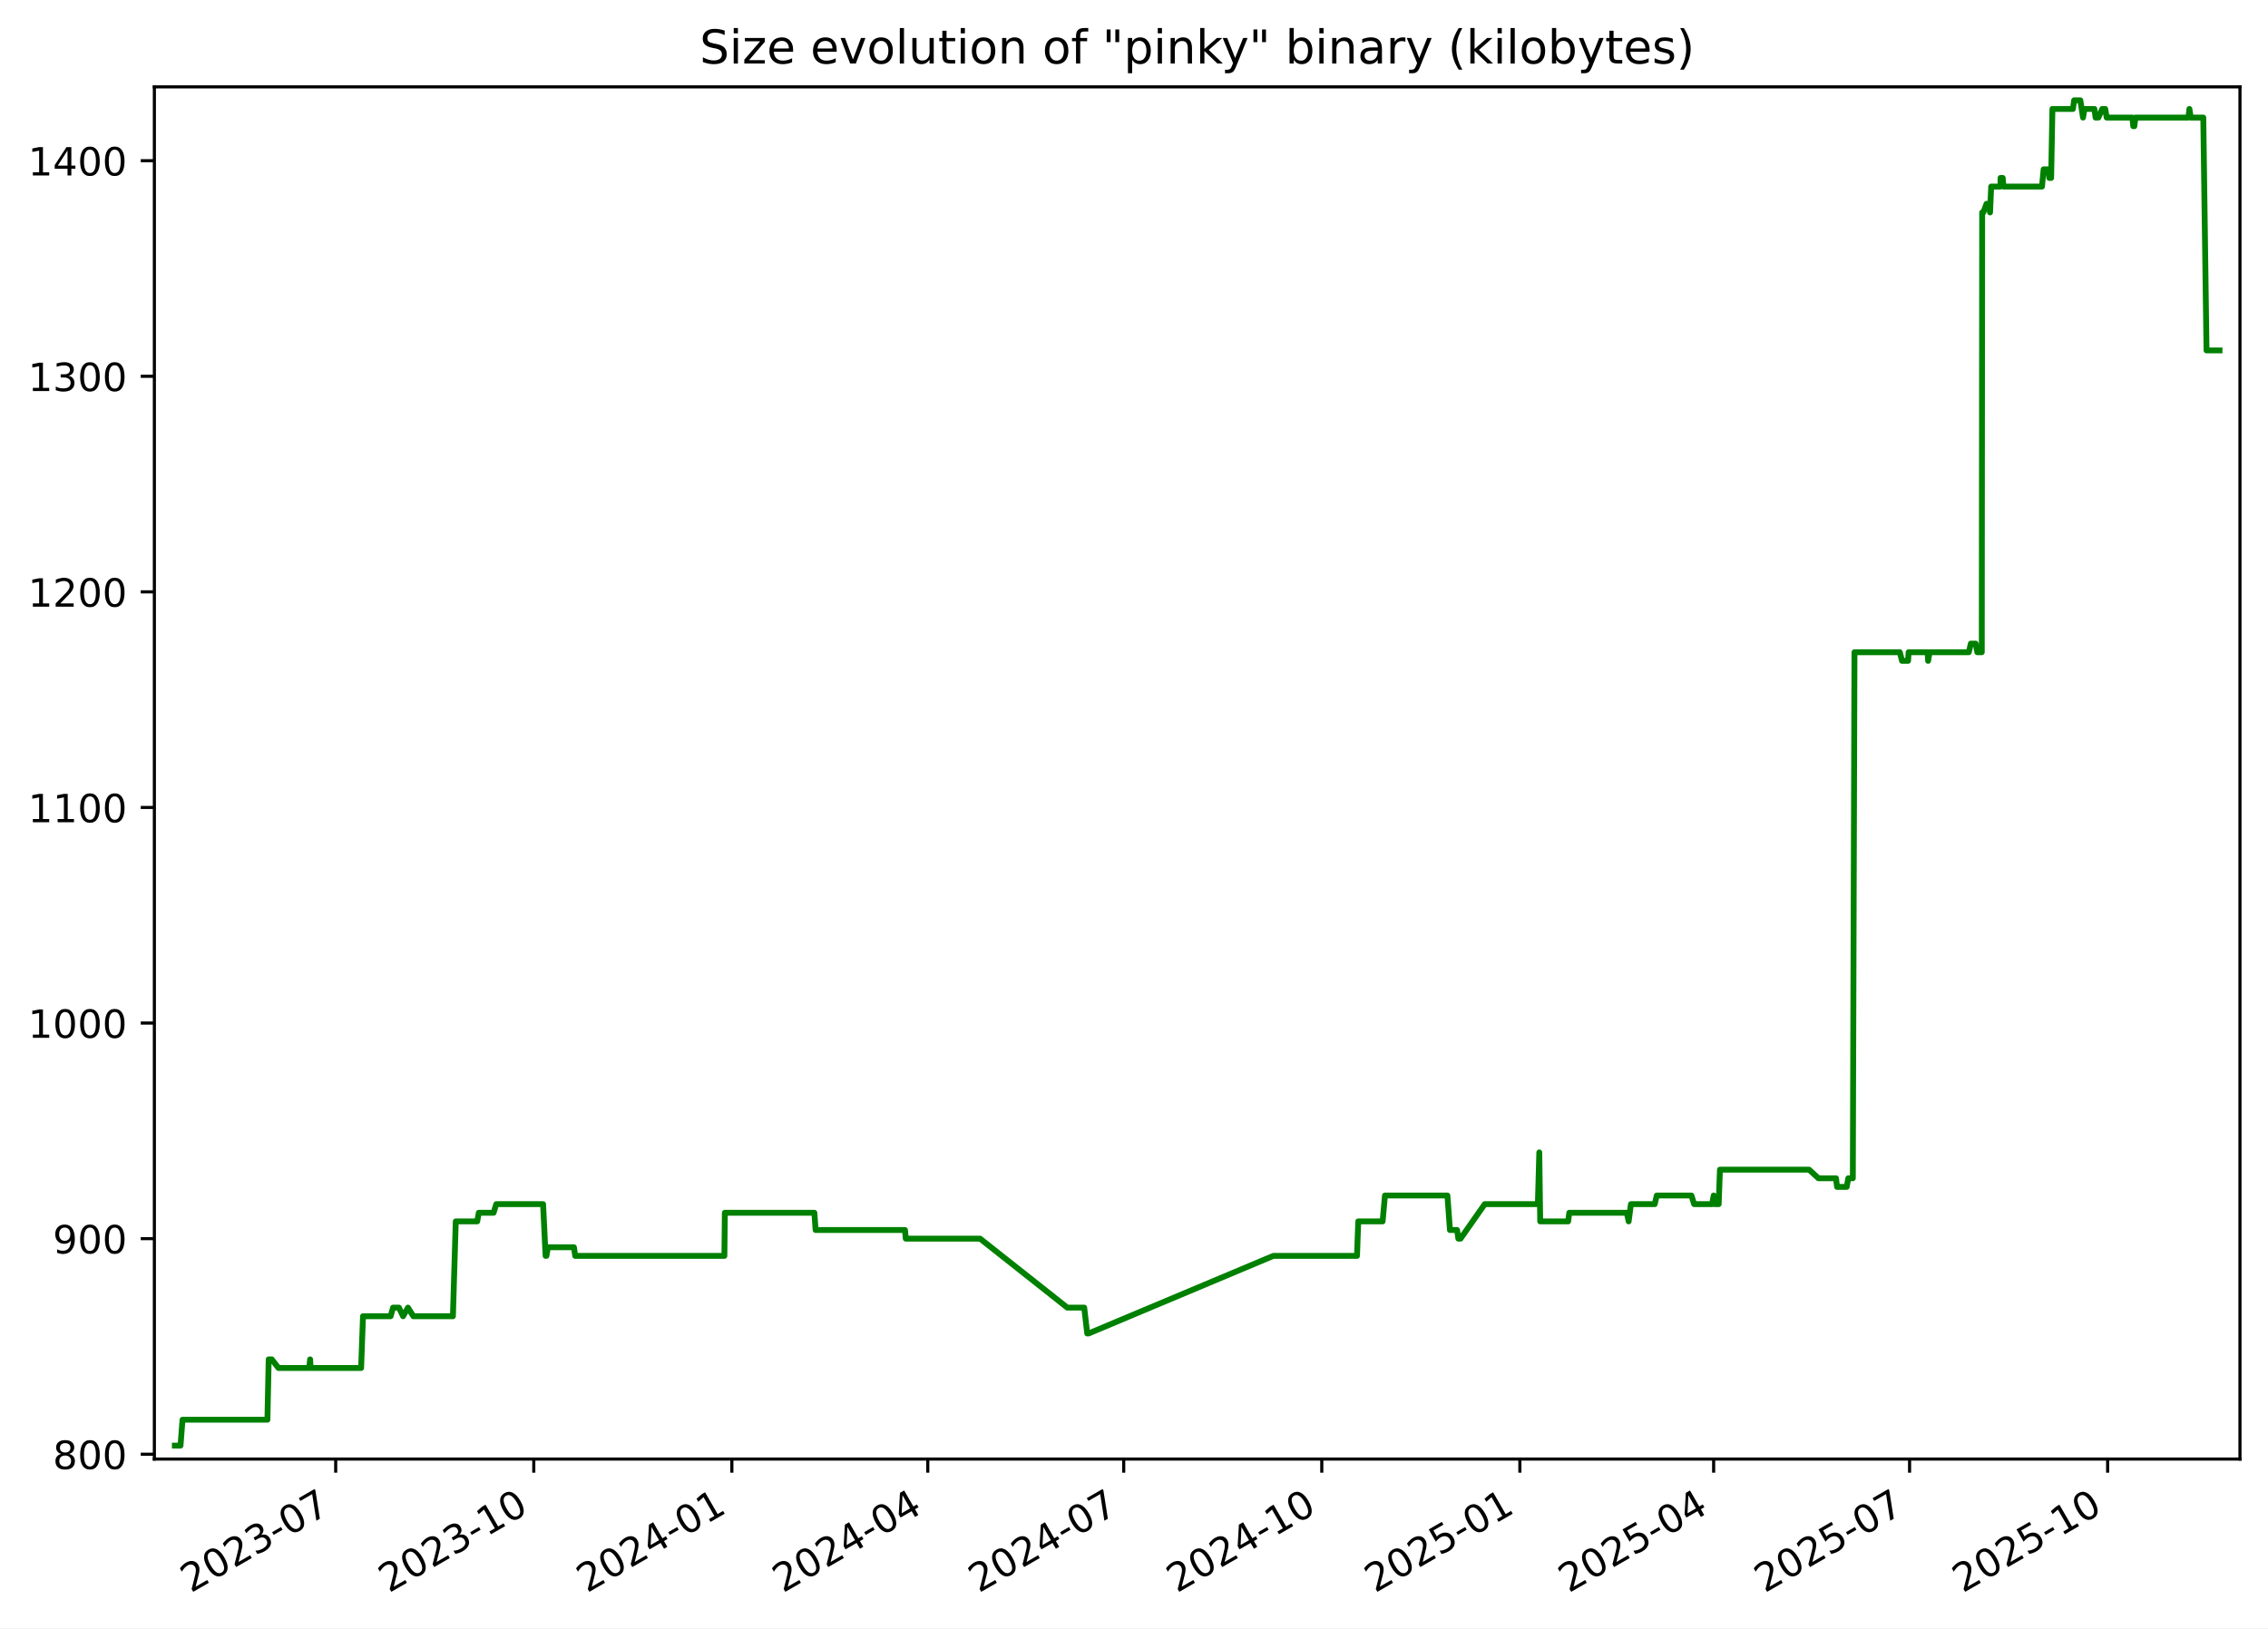
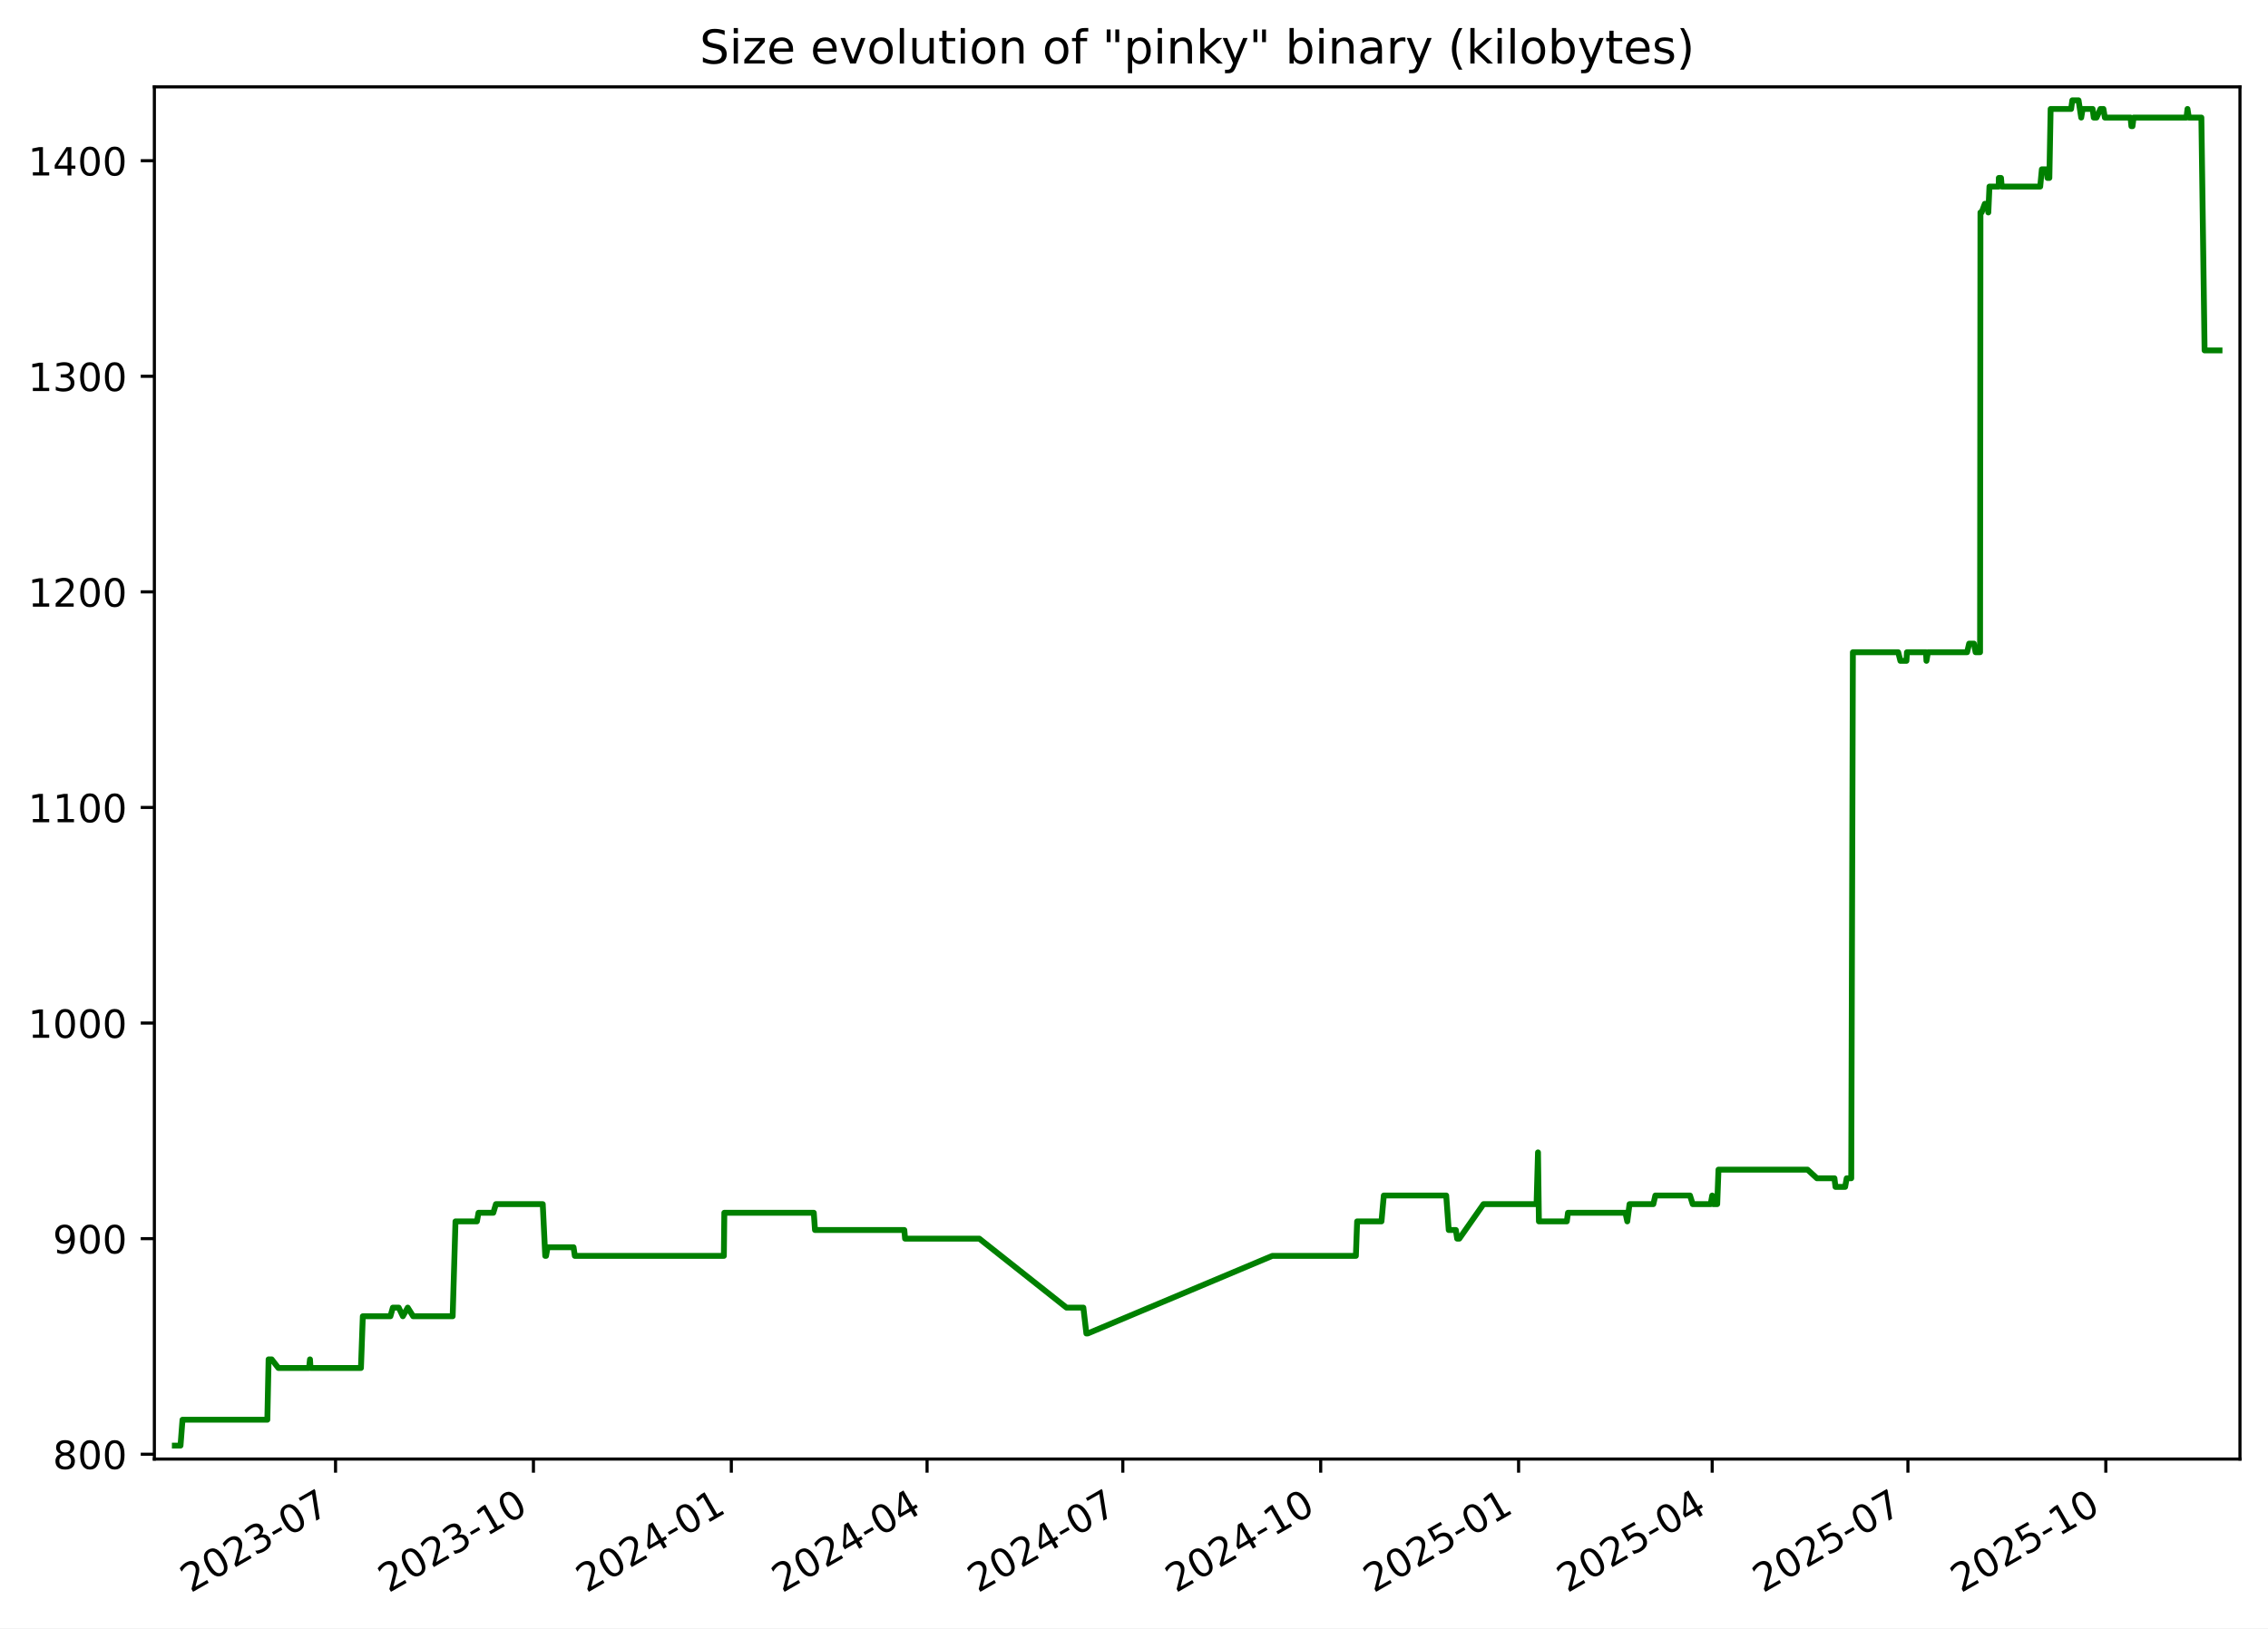
<svg xmlns="http://www.w3.org/2000/svg" xmlns:xlink="http://www.w3.org/1999/xlink" width="582.53pt" height="418.303pt" viewBox="0 0 582.53 418.303" version="1.1">
  <defs>
    <style type="text/css">*{stroke-linejoin: round; stroke-linecap: butt}</style>
  </defs>
  <g id="figure_1">
    <g id="patch_1">
      <path d="M -0 418.303  L 582.53 418.303  L 582.53 0  L -0 0  z " style="fill: #ffffff" />
    </g>
    <g id="axes_1">
      <g id="patch_2">
        <path d="M 39.65 374.83  L 575.33 374.83  L 575.33 22.318  L 39.65 22.318  z " style="fill: #ffffff" />
      </g>
      <g id="matplotlib.axis_1">
        <g id="xtick_1">
          <g id="line2d_1">
            <defs>
-               <path id="m347baaf10f" d="M 0 0  L 0 3.5  " style="stroke: #000000; stroke-width: 0.8" />
+               <path id="mfa4d74dfbf" d="M 0 0  L 0 3.5  " style="stroke: #000000; stroke-width: 0.8" />
            </defs>
            <g>
-               <use xlink:href="#m347baaf10f" x="86.222" y="374.83" style="stroke: #000000; stroke-width: 0.8" />
+               <use xlink:href="#mfa4d74dfbf" x="86.183" y="374.83" style="stroke: #000000; stroke-width: 0.8" />
            </g>
          </g>
          <g id="text_1">
-             <g transform="translate(48.99765 409.302) rotate(-30) scale(0.1 -0.1)">
+             <g transform="translate(48.95851 409.302) rotate(-30) scale(0.1 -0.1)">
              <defs>
                <path id="DejaVuSans-32" d="M 1228 531  L 3431 531  L 3431 0  L 469 0  L 469 531  Q 828 903 1448 1529  Q 2069 2156 2228 2338  Q 2531 2678 2651 2914  Q 2772 3150 2772 3378  Q 2772 3750 2511 3984  Q 2250 4219 1831 4219  Q 1534 4219 1204 4116  Q 875 4013 500 3803  L 500 4441  Q 881 4594 1212 4672  Q 1544 4750 1819 4750  Q 2544 4750 2975 4387  Q 3406 4025 3406 3419  Q 3406 3131 3298 2873  Q 3191 2616 2906 2266  Q 2828 2175 2409 1742  Q 1991 1309 1228 531  z " transform="scale(0.015625)" />
                <path id="DejaVuSans-30" d="M 2034 4250  Q 1547 4250 1301 3770  Q 1056 3291 1056 2328  Q 1056 1369 1301 889  Q 1547 409 2034 409  Q 2525 409 2770 889  Q 3016 1369 3016 2328  Q 3016 3291 2770 3770  Q 2525 4250 2034 4250  z M 2034 4750  Q 2819 4750 3233 4129  Q 3647 3509 3647 2328  Q 3647 1150 3233 529  Q 2819 -91 2034 -91  Q 1250 -91 836 529  Q 422 1150 422 2328  Q 422 3509 836 4129  Q 1250 4750 2034 4750  z " transform="scale(0.015625)" />
                <path id="DejaVuSans-33" d="M 2597 2516  Q 3050 2419 3304 2112  Q 3559 1806 3559 1356  Q 3559 666 3084 287  Q 2609 -91 1734 -91  Q 1441 -91 1130 -33  Q 819 25 488 141  L 488 750  Q 750 597 1062 519  Q 1375 441 1716 441  Q 2309 441 2620 675  Q 2931 909 2931 1356  Q 2931 1769 2642 2001  Q 2353 2234 1838 2234  L 1294 2234  L 1294 2753  L 1863 2753  Q 2328 2753 2575 2939  Q 2822 3125 2822 3475  Q 2822 3834 2567 4026  Q 2313 4219 1838 4219  Q 1578 4219 1281 4162  Q 984 4106 628 3988  L 628 4550  Q 988 4650 1302 4700  Q 1616 4750 1894 4750  Q 2613 4750 3031 4423  Q 3450 4097 3450 3541  Q 3450 3153 3228 2886  Q 3006 2619 2597 2516  z " transform="scale(0.015625)" />
                <path id="DejaVuSans-2d" d="M 313 2009  L 1997 2009  L 1997 1497  L 313 1497  L 313 2009  z " transform="scale(0.015625)" />
                <path id="DejaVuSans-37" d="M 525 4666  L 3525 4666  L 3525 4397  L 1831 0  L 1172 0  L 2766 4134  L 525 4134  L 525 4666  z " transform="scale(0.015625)" />
              </defs>
              <use xlink:href="#DejaVuSans-32" />
              <use xlink:href="#DejaVuSans-30" x="63.623" />
              <use xlink:href="#DejaVuSans-32" x="127.246" />
              <use xlink:href="#DejaVuSans-33" x="190.869" />
              <use xlink:href="#DejaVuSans-2d" x="254.492" />
              <use xlink:href="#DejaVuSans-30" x="290.576" />
              <use xlink:href="#DejaVuSans-37" x="354.199" />
            </g>
          </g>
        </g>
        <g id="xtick_2">
          <g id="line2d_2">
            <g>
-               <use xlink:href="#m347baaf10f" x="137.099" y="374.83" style="stroke: #000000; stroke-width: 0.8" />
+               <use xlink:href="#mfa4d74dfbf" x="137.011" y="374.83" style="stroke: #000000; stroke-width: 0.8" />
            </g>
          </g>
          <g id="text_2">
-             <g transform="translate(99.87392 409.302) rotate(-30) scale(0.1 -0.1)">
+             <g transform="translate(99.78659 409.302) rotate(-30) scale(0.1 -0.1)">
              <defs>
                <path id="DejaVuSans-31" d="M 794 531  L 1825 531  L 1825 4091  L 703 3866  L 703 4441  L 1819 4666  L 2450 4666  L 2450 531  L 3481 531  L 3481 0  L 794 0  L 794 531  z " transform="scale(0.015625)" />
              </defs>
              <use xlink:href="#DejaVuSans-32" />
              <use xlink:href="#DejaVuSans-30" x="63.623" />
              <use xlink:href="#DejaVuSans-32" x="127.246" />
              <use xlink:href="#DejaVuSans-33" x="190.869" />
              <use xlink:href="#DejaVuSans-2d" x="254.492" />
              <use xlink:href="#DejaVuSans-31" x="290.576" />
              <use xlink:href="#DejaVuSans-30" x="354.199" />
            </g>
          </g>
        </g>
        <g id="xtick_3">
          <g id="line2d_3">
            <g>
-               <use xlink:href="#m347baaf10f" x="187.975" y="374.83" style="stroke: #000000; stroke-width: 0.8" />
+               <use xlink:href="#mfa4d74dfbf" x="187.839" y="374.83" style="stroke: #000000; stroke-width: 0.8" />
            </g>
          </g>
          <g id="text_3">
-             <g transform="translate(150.7502 409.302) rotate(-30) scale(0.1 -0.1)">
+             <g transform="translate(150.6147 409.302) rotate(-30) scale(0.1 -0.1)">
              <defs>
                <path id="DejaVuSans-34" d="M 2419 4116  L 825 1625  L 2419 1625  L 2419 4116  z M 2253 4666  L 3047 4666  L 3047 1625  L 3713 1625  L 3713 1100  L 3047 1100  L 3047 0  L 2419 0  L 2419 1100  L 313 1100  L 313 1709  L 2253 4666  z " transform="scale(0.015625)" />
              </defs>
              <use xlink:href="#DejaVuSans-32" />
              <use xlink:href="#DejaVuSans-30" x="63.623" />
              <use xlink:href="#DejaVuSans-32" x="127.246" />
              <use xlink:href="#DejaVuSans-34" x="190.869" />
              <use xlink:href="#DejaVuSans-2d" x="254.492" />
              <use xlink:href="#DejaVuSans-30" x="290.576" />
              <use xlink:href="#DejaVuSans-31" x="354.199" />
            </g>
          </g>
        </g>
        <g id="xtick_4">
          <g id="line2d_4">
            <g>
-               <use xlink:href="#m347baaf10f" x="238.298" y="374.83" style="stroke: #000000; stroke-width: 0.8" />
+               <use xlink:href="#mfa4d74dfbf" x="238.115" y="374.83" style="stroke: #000000; stroke-width: 0.8" />
            </g>
          </g>
          <g id="text_4">
-             <g transform="translate(201.0735 409.302) rotate(-30) scale(0.1 -0.1)">
+             <g transform="translate(200.8903 409.302) rotate(-30) scale(0.1 -0.1)">
              <use xlink:href="#DejaVuSans-32" />
              <use xlink:href="#DejaVuSans-30" x="63.623" />
              <use xlink:href="#DejaVuSans-32" x="127.246" />
              <use xlink:href="#DejaVuSans-34" x="190.869" />
              <use xlink:href="#DejaVuSans-2d" x="254.492" />
              <use xlink:href="#DejaVuSans-30" x="290.576" />
              <use xlink:href="#DejaVuSans-34" x="354.199" />
            </g>
          </g>
        </g>
        <g id="xtick_5">
          <g id="line2d_5">
            <g>
-               <use xlink:href="#m347baaf10f" x="288.622" y="374.83" style="stroke: #000000; stroke-width: 0.8" />
+               <use xlink:href="#mfa4d74dfbf" x="288.391" y="374.83" style="stroke: #000000; stroke-width: 0.8" />
            </g>
          </g>
          <g id="text_5">
-             <g transform="translate(251.3967 409.302) rotate(-30) scale(0.1 -0.1)">
+             <g transform="translate(251.1659 409.302) rotate(-30) scale(0.1 -0.1)">
              <use xlink:href="#DejaVuSans-32" />
              <use xlink:href="#DejaVuSans-30" x="63.623" />
              <use xlink:href="#DejaVuSans-32" x="127.246" />
              <use xlink:href="#DejaVuSans-34" x="190.869" />
              <use xlink:href="#DejaVuSans-2d" x="254.492" />
              <use xlink:href="#DejaVuSans-30" x="290.576" />
              <use xlink:href="#DejaVuSans-37" x="354.199" />
            </g>
          </g>
        </g>
        <g id="xtick_6">
          <g id="line2d_6">
            <g>
-               <use xlink:href="#m347baaf10f" x="339.498" y="374.83" style="stroke: #000000; stroke-width: 0.8" />
+               <use xlink:href="#mfa4d74dfbf" x="339.219" y="374.83" style="stroke: #000000; stroke-width: 0.8" />
            </g>
          </g>
          <g id="text_6">
-             <g transform="translate(302.273 409.302) rotate(-30) scale(0.1 -0.1)">
+             <g transform="translate(301.994 409.302) rotate(-30) scale(0.1 -0.1)">
              <use xlink:href="#DejaVuSans-32" />
              <use xlink:href="#DejaVuSans-30" x="63.623" />
              <use xlink:href="#DejaVuSans-32" x="127.246" />
              <use xlink:href="#DejaVuSans-34" x="190.869" />
              <use xlink:href="#DejaVuSans-2d" x="254.492" />
              <use xlink:href="#DejaVuSans-31" x="290.576" />
              <use xlink:href="#DejaVuSans-30" x="354.199" />
            </g>
          </g>
        </g>
        <g id="xtick_7">
          <g id="line2d_7">
            <g>
-               <use xlink:href="#m347baaf10f" x="390.374" y="374.83" style="stroke: #000000; stroke-width: 0.8" />
+               <use xlink:href="#mfa4d74dfbf" x="390.047" y="374.83" style="stroke: #000000; stroke-width: 0.8" />
            </g>
          </g>
          <g id="text_7">
-             <g transform="translate(353.1493 409.302) rotate(-30) scale(0.1 -0.1)">
+             <g transform="translate(352.822 409.302) rotate(-30) scale(0.1 -0.1)">
              <defs>
                <path id="DejaVuSans-35" d="M 691 4666  L 3169 4666  L 3169 4134  L 1269 4134  L 1269 2991  Q 1406 3038 1543 3061  Q 1681 3084 1819 3084  Q 2600 3084 3056 2656  Q 3513 2228 3513 1497  Q 3513 744 3044 326  Q 2575 -91 1722 -91  Q 1428 -91 1123 -41  Q 819 9 494 109  L 494 744  Q 775 591 1075 516  Q 1375 441 1709 441  Q 2250 441 2565 725  Q 2881 1009 2881 1497  Q 2881 1984 2565 2268  Q 2250 2553 1709 2553  Q 1456 2553 1204 2497  Q 953 2441 691 2322  L 691 4666  z " transform="scale(0.015625)" />
              </defs>
              <use xlink:href="#DejaVuSans-32" />
              <use xlink:href="#DejaVuSans-30" x="63.623" />
              <use xlink:href="#DejaVuSans-32" x="127.246" />
              <use xlink:href="#DejaVuSans-35" x="190.869" />
              <use xlink:href="#DejaVuSans-2d" x="254.492" />
              <use xlink:href="#DejaVuSans-30" x="290.576" />
              <use xlink:href="#DejaVuSans-31" x="354.199" />
            </g>
          </g>
        </g>
        <g id="xtick_8">
          <g id="line2d_8">
            <g>
-               <use xlink:href="#m347baaf10f" x="440.144" y="374.83" style="stroke: #000000; stroke-width: 0.8" />
+               <use xlink:href="#mfa4d74dfbf" x="439.77" y="374.83" style="stroke: #000000; stroke-width: 0.8" />
            </g>
          </g>
          <g id="text_8">
-             <g transform="translate(402.9196 409.302) rotate(-30) scale(0.1 -0.1)">
+             <g transform="translate(402.5452 409.302) rotate(-30) scale(0.1 -0.1)">
              <use xlink:href="#DejaVuSans-32" />
              <use xlink:href="#DejaVuSans-30" x="63.623" />
              <use xlink:href="#DejaVuSans-32" x="127.246" />
              <use xlink:href="#DejaVuSans-35" x="190.869" />
              <use xlink:href="#DejaVuSans-2d" x="254.492" />
              <use xlink:href="#DejaVuSans-30" x="290.576" />
              <use xlink:href="#DejaVuSans-34" x="354.199" />
            </g>
          </g>
        </g>
        <g id="xtick_9">
          <g id="line2d_9">
            <g>
-               <use xlink:href="#m347baaf10f" x="490.468" y="374.83" style="stroke: #000000; stroke-width: 0.8" />
+               <use xlink:href="#mfa4d74dfbf" x="490.046" y="374.83" style="stroke: #000000; stroke-width: 0.8" />
            </g>
          </g>
          <g id="text_9">
-             <g transform="translate(453.2428 409.302) rotate(-30) scale(0.1 -0.1)">
+             <g transform="translate(452.8208 409.302) rotate(-30) scale(0.1 -0.1)">
              <use xlink:href="#DejaVuSans-32" />
              <use xlink:href="#DejaVuSans-30" x="63.623" />
              <use xlink:href="#DejaVuSans-32" x="127.246" />
              <use xlink:href="#DejaVuSans-35" x="190.869" />
              <use xlink:href="#DejaVuSans-2d" x="254.492" />
              <use xlink:href="#DejaVuSans-30" x="290.576" />
              <use xlink:href="#DejaVuSans-37" x="354.199" />
            </g>
          </g>
        </g>
        <g id="xtick_10">
          <g id="line2d_10">
            <g>
-               <use xlink:href="#m347baaf10f" x="541.344" y="374.83" style="stroke: #000000; stroke-width: 0.8" />
+               <use xlink:href="#mfa4d74dfbf" x="540.874" y="374.83" style="stroke: #000000; stroke-width: 0.8" />
            </g>
          </g>
          <g id="text_10">
-             <g transform="translate(504.1191 409.302) rotate(-30) scale(0.1 -0.1)">
+             <g transform="translate(503.6489 409.302) rotate(-30) scale(0.1 -0.1)">
              <use xlink:href="#DejaVuSans-32" />
              <use xlink:href="#DejaVuSans-30" x="63.623" />
              <use xlink:href="#DejaVuSans-32" x="127.246" />
              <use xlink:href="#DejaVuSans-35" x="190.869" />
              <use xlink:href="#DejaVuSans-2d" x="254.492" />
              <use xlink:href="#DejaVuSans-31" x="290.576" />
              <use xlink:href="#DejaVuSans-30" x="354.199" />
            </g>
          </g>
        </g>
      </g>
      <g id="matplotlib.axis_2">
        <g id="ytick_1">
          <g id="line2d_11">
            <defs>
-               <path id="m5cc8c672b1" d="M 0 0  L -3.5 0  " style="stroke: #000000; stroke-width: 0.8" />
+               <path id="mdeef725261" d="M 0 0  L -3.5 0  " style="stroke: #000000; stroke-width: 0.8" />
            </defs>
            <g>
-               <use xlink:href="#m5cc8c672b1" x="39.65" y="373.59" style="stroke: #000000; stroke-width: 0.8" />
+               <use xlink:href="#mdeef725261" x="39.65" y="373.59" style="stroke: #000000; stroke-width: 0.8" />
            </g>
          </g>
          <g id="text_11">
            <g transform="translate(13.5625 377.3887) scale(0.1 -0.1)">
              <defs>
                <path id="DejaVuSans-38" d="M 2034 2216  Q 1584 2216 1326 1975  Q 1069 1734 1069 1313  Q 1069 891 1326 650  Q 1584 409 2034 409  Q 2484 409 2743 651  Q 3003 894 3003 1313  Q 3003 1734 2745 1975  Q 2488 2216 2034 2216  z M 1403 2484  Q 997 2584 770 2862  Q 544 3141 544 3541  Q 544 4100 942 4425  Q 1341 4750 2034 4750  Q 2731 4750 3128 4425  Q 3525 4100 3525 3541  Q 3525 3141 3298 2862  Q 3072 2584 2669 2484  Q 3125 2378 3379 2068  Q 3634 1759 3634 1313  Q 3634 634 3220 271  Q 2806 -91 2034 -91  Q 1263 -91 848 271  Q 434 634 434 1313  Q 434 1759 690 2068  Q 947 2378 1403 2484  z M 1172 3481  Q 1172 3119 1398 2916  Q 1625 2713 2034 2713  Q 2441 2713 2670 2916  Q 2900 3119 2900 3481  Q 2900 3844 2670 4047  Q 2441 4250 2034 4250  Q 1625 4250 1398 4047  Q 1172 3844 1172 3481  z " transform="scale(0.015625)" />
              </defs>
              <use xlink:href="#DejaVuSans-38" />
              <use xlink:href="#DejaVuSans-30" x="63.623" />
              <use xlink:href="#DejaVuSans-30" x="127.246" />
            </g>
          </g>
        </g>
        <g id="ytick_2">
          <g id="line2d_12">
            <g>
-               <use xlink:href="#m5cc8c672b1" x="39.65" y="318.205" style="stroke: #000000; stroke-width: 0.8" />
+               <use xlink:href="#mdeef725261" x="39.65" y="318.205" style="stroke: #000000; stroke-width: 0.8" />
            </g>
          </g>
          <g id="text_12">
            <g transform="translate(13.5625 322.0041) scale(0.1 -0.1)">
              <defs>
                <path id="DejaVuSans-39" d="M 703 97  L 703 672  Q 941 559 1184 500  Q 1428 441 1663 441  Q 2288 441 2617 861  Q 2947 1281 2994 2138  Q 2813 1869 2534 1725  Q 2256 1581 1919 1581  Q 1219 1581 811 2004  Q 403 2428 403 3163  Q 403 3881 828 4315  Q 1253 4750 1959 4750  Q 2769 4750 3195 4129  Q 3622 3509 3622 2328  Q 3622 1225 3098 567  Q 2575 -91 1691 -91  Q 1453 -91 1209 -44  Q 966 3 703 97  z M 1959 2075  Q 2384 2075 2632 2365  Q 2881 2656 2881 3163  Q 2881 3666 2632 3958  Q 2384 4250 1959 4250  Q 1534 4250 1286 3958  Q 1038 3666 1038 3163  Q 1038 2656 1286 2365  Q 1534 2075 1959 2075  z " transform="scale(0.015625)" />
              </defs>
              <use xlink:href="#DejaVuSans-39" />
              <use xlink:href="#DejaVuSans-30" x="63.623" />
              <use xlink:href="#DejaVuSans-30" x="127.246" />
            </g>
          </g>
        </g>
        <g id="ytick_3">
          <g id="line2d_13">
            <g>
-               <use xlink:href="#m5cc8c672b1" x="39.65" y="262.82" style="stroke: #000000; stroke-width: 0.8" />
+               <use xlink:href="#mdeef725261" x="39.65" y="262.82" style="stroke: #000000; stroke-width: 0.8" />
            </g>
          </g>
          <g id="text_13">
            <g transform="translate(7.2 266.6195) scale(0.1 -0.1)">
              <use xlink:href="#DejaVuSans-31" />
              <use xlink:href="#DejaVuSans-30" x="63.623" />
              <use xlink:href="#DejaVuSans-30" x="127.246" />
              <use xlink:href="#DejaVuSans-30" x="190.869" />
            </g>
          </g>
        </g>
        <g id="ytick_4">
          <g id="line2d_14">
            <g>
-               <use xlink:href="#m5cc8c672b1" x="39.65" y="207.436" style="stroke: #000000; stroke-width: 0.8" />
+               <use xlink:href="#mdeef725261" x="39.65" y="207.436" style="stroke: #000000; stroke-width: 0.8" />
            </g>
          </g>
          <g id="text_14">
            <g transform="translate(7.2 211.2349) scale(0.1 -0.1)">
              <use xlink:href="#DejaVuSans-31" />
              <use xlink:href="#DejaVuSans-31" x="63.623" />
              <use xlink:href="#DejaVuSans-30" x="127.246" />
              <use xlink:href="#DejaVuSans-30" x="190.869" />
            </g>
          </g>
        </g>
        <g id="ytick_5">
          <g id="line2d_15">
            <g>
-               <use xlink:href="#m5cc8c672b1" x="39.65" y="152.051" style="stroke: #000000; stroke-width: 0.8" />
+               <use xlink:href="#mdeef725261" x="39.65" y="152.051" style="stroke: #000000; stroke-width: 0.8" />
            </g>
          </g>
          <g id="text_15">
            <g transform="translate(7.2 155.8503) scale(0.1 -0.1)">
              <use xlink:href="#DejaVuSans-31" />
              <use xlink:href="#DejaVuSans-32" x="63.623" />
              <use xlink:href="#DejaVuSans-30" x="127.246" />
              <use xlink:href="#DejaVuSans-30" x="190.869" />
            </g>
          </g>
        </g>
        <g id="ytick_6">
          <g id="line2d_16">
            <g>
-               <use xlink:href="#m5cc8c672b1" x="39.65" y="96.666" style="stroke: #000000; stroke-width: 0.8" />
+               <use xlink:href="#mdeef725261" x="39.65" y="96.666" style="stroke: #000000; stroke-width: 0.8" />
            </g>
          </g>
          <g id="text_16">
            <g transform="translate(7.2 100.4657) scale(0.1 -0.1)">
              <use xlink:href="#DejaVuSans-31" />
              <use xlink:href="#DejaVuSans-33" x="63.623" />
              <use xlink:href="#DejaVuSans-30" x="127.246" />
              <use xlink:href="#DejaVuSans-30" x="190.869" />
            </g>
          </g>
        </g>
        <g id="ytick_7">
          <g id="line2d_17">
            <g>
-               <use xlink:href="#m5cc8c672b1" x="39.65" y="41.282" style="stroke: #000000; stroke-width: 0.8" />
+               <use xlink:href="#mdeef725261" x="39.65" y="41.282" style="stroke: #000000; stroke-width: 0.8" />
            </g>
          </g>
          <g id="text_17">
            <g transform="translate(7.2 45.08104) scale(0.1 -0.1)">
              <use xlink:href="#DejaVuSans-31" />
              <use xlink:href="#DejaVuSans-34" x="63.623" />
              <use xlink:href="#DejaVuSans-30" x="127.246" />
              <use xlink:href="#DejaVuSans-30" x="190.869" />
            </g>
          </g>
        </g>
      </g>
      <g id="line2d_18">
-         <path d="M 44.902 371.374  L 46.366 371.374  L 46.878 364.728  L 68.688 364.728  L 69.012 349.22  L 69.802 349.22  L 71.526 351.436  L 79.416 351.436  L 79.651 349.22  L 79.791 351.436  L 92.753 351.436  L 93.235 338.143  L 100.329 338.143  L 100.956 335.928  L 102.469 335.928  L 103.529 338.143  L 104.783 335.928  L 106.172 338.143  L 116.333 338.143  L 117.061 313.774  L 122.572 313.774  L 122.978 311.559  L 126.781 311.559  L 127.457 309.343  L 139.493 309.343  L 140.135 322.636  L 140.345 322.636  L 140.734 320.42  L 147.414 320.42  L 147.739 322.636  L 186.056 322.636  L 186.175 311.559  L 209.175 311.559  L 209.485 315.99  L 232.447 315.99  L 232.644 318.205  L 251.726 318.205  L 274.139 335.928  L 278.477 335.928  L 279.256 342.574  L 279.593 342.574  L 327.047 322.636  L 348.543 322.636  L 348.865 313.774  L 355.125 313.774  L 355.723 307.128  L 371.767 307.128  L 372.416 315.99  L 374.247 315.99  L 374.576 318.205  L 375.138 318.205  L 381.35 309.343  L 394.995 309.343  L 395.363 296.051  L 395.595 313.774  L 402.772 313.774  L 403.068 311.559  L 417.837 311.559  L 418.316 313.774  L 418.897 309.343  L 425.013 309.343  L 425.533 307.128  L 434.439 307.128  L 435.138 309.343  L 439.755 309.343  L 440.154 307.128  L 440.399 309.343  L 441.438 309.343  L 441.764 300.482  L 464.655 300.482  L 467.071 302.697  L 471.576 302.697  L 471.842 304.913  L 474.322 304.913  L 474.723 302.697  L 475.896 302.697  L 476.316 167.559  L 487.964 167.559  L 488.528 169.774  L 490.087 169.774  L 490.217 167.559  L 495.119 167.559  L 495.23 169.774  L 495.61 167.559  L 505.683 167.559  L 506.205 165.343  L 507.437 165.343  L 507.866 167.559  L 509.014 167.559  L 509.113 54.574  L 509.411 54.574  L 510.235 52.359  L 510.778 52.359  L 511.138 54.574  L 511.429 47.928  L 513.818 47.928  L 513.836 45.713  L 514.396 45.713  L 514.585 47.928  L 524.479 47.928  L 524.898 43.497  L 526.132 43.497  L 526.342 45.713  L 526.829 45.713  L 527.158 27.99  L 532.423 27.99  L 532.73 25.774  L 534.334 25.774  L 535.02 30.205  L 535.385 27.99  L 537.948 27.99  L 538.242 30.205  L 538.962 30.205  L 539.955 27.99  L 540.727 27.99  L 541.096 30.205  L 547.698 30.205  L 547.921 32.42  L 548.2 32.42  L 548.488 30.205  L 562.081 30.205  L 562.344 27.99  L 562.691 30.205  L 565.91 30.205  L 566.738 90.02  L 570.078 90.02  L 570.078 90.02  " clip-path="url(#p02adfcec03)" style="fill: none; stroke: #008000; stroke-width: 1.5; stroke-linecap: square" />
+         <path d="M 44.902 371.374  L 46.364 371.374  L 46.876 364.728  L 68.666 364.728  L 68.989 349.22  L 69.779 349.22  L 71.501 351.436  L 79.383 351.436  L 79.618 349.22  L 79.758 351.436  L 92.708 351.436  L 93.189 338.143  L 100.276 338.143  L 100.903 335.928  L 102.415 335.928  L 103.474 338.143  L 104.726 335.928  L 106.114 338.143  L 116.265 338.143  L 116.992 313.774  L 122.498 313.774  L 122.904 311.559  L 126.703 311.559  L 127.378 309.343  L 139.404 309.343  L 140.044 322.636  L 140.254 322.636  L 140.643 320.42  L 147.317 320.42  L 147.641 322.636  L 185.922 322.636  L 186.041 311.559  L 209.019 311.559  L 209.329 315.99  L 232.269 315.99  L 232.466 318.205  L 251.53 318.205  L 273.922 335.928  L 278.256 335.928  L 279.034 342.574  L 279.37 342.574  L 326.78 322.636  L 348.255 322.636  L 348.577 313.774  L 354.831 313.774  L 355.428 307.128  L 371.457 307.128  L 372.106 315.99  L 373.935 315.99  L 374.264 318.205  L 374.826 318.205  L 381.031 309.343  L 394.663 309.343  L 395.031 296.051  L 395.263 313.774  L 402.433 313.774  L 402.729 311.559  L 417.484 311.559  L 417.963 313.774  L 418.543 309.343  L 424.653 309.343  L 425.173 307.128  L 434.07 307.128  L 434.769 309.343  L 439.381 309.343  L 439.779 307.128  L 440.025 309.343  L 441.062 309.343  L 441.388 300.482  L 464.257 300.482  L 466.672 302.697  L 471.172 302.697  L 471.438 304.913  L 473.916 304.913  L 474.315 302.697  L 475.488 302.697  L 475.908 167.559  L 487.544 167.559  L 488.108 169.774  L 489.666 169.774  L 489.795 167.559  L 494.693 167.559  L 494.804 169.774  L 495.183 167.559  L 505.247 167.559  L 505.768 165.343  L 506.999 165.343  L 507.427 167.559  L 508.574 167.559  L 508.673 54.574  L 508.971 54.574  L 509.795 52.359  L 510.337 52.359  L 510.696 54.574  L 510.987 47.928  L 513.374 47.928  L 513.392 45.713  L 513.951 45.713  L 514.14 47.928  L 524.025 47.928  L 524.443 43.497  L 525.677 43.497  L 525.886 45.713  L 526.372 45.713  L 526.701 27.99  L 531.962 27.99  L 532.268 25.774  L 533.871 25.774  L 534.556 30.205  L 534.92 27.99  L 537.481 27.99  L 537.775 30.205  L 538.494 30.205  L 539.486 27.99  L 540.258 27.99  L 540.626 30.205  L 547.222 30.205  L 547.444 32.42  L 547.724 32.42  L 548.011 30.205  L 561.591 30.205  L 561.854 27.99  L 562.2 30.205  L 565.416 30.205  L 566.243 90.02  L 570.078 90.02  L 570.078 90.02  " clip-path="url(#p5f9434878b)" style="fill: none; stroke: #008000; stroke-width: 1.5; stroke-linecap: square" />
      </g>
      <g id="patch_3">
        <path d="M 39.65 374.83  L 39.65 22.318  " style="fill: none; stroke: #000000; stroke-width: 0.8; stroke-linejoin: miter; stroke-linecap: square" />
      </g>
      <g id="patch_4">
        <path d="M 575.33 374.83  L 575.33 22.318  " style="fill: none; stroke: #000000; stroke-width: 0.8; stroke-linejoin: miter; stroke-linecap: square" />
      </g>
      <g id="patch_5">
        <path d="M 39.65 374.83  L 575.33 374.83  " style="fill: none; stroke: #000000; stroke-width: 0.8; stroke-linejoin: miter; stroke-linecap: square" />
      </g>
      <g id="patch_6">
        <path d="M 39.65 22.318  L 575.33 22.318  " style="fill: none; stroke: #000000; stroke-width: 0.8; stroke-linejoin: miter; stroke-linecap: square" />
      </g>
      <g id="text_18">
        <g transform="translate(179.7078 16.31812) scale(0.12 -0.12)">
          <defs>
            <path id="DejaVuSans-53" d="M 3425 4513  L 3425 3897  Q 3066 4069 2747 4153  Q 2428 4238 2131 4238  Q 1616 4238 1336 4038  Q 1056 3838 1056 3469  Q 1056 3159 1242 3001  Q 1428 2844 1947 2747  L 2328 2669  Q 3034 2534 3370 2195  Q 3706 1856 3706 1288  Q 3706 609 3251 259  Q 2797 -91 1919 -91  Q 1588 -91 1214 -16  Q 841 59 441 206  L 441 856  Q 825 641 1194 531  Q 1563 422 1919 422  Q 2459 422 2753 634  Q 3047 847 3047 1241  Q 3047 1584 2836 1778  Q 2625 1972 2144 2069  L 1759 2144  Q 1053 2284 737 2584  Q 422 2884 422 3419  Q 422 4038 858 4394  Q 1294 4750 2059 4750  Q 2388 4750 2728 4690  Q 3069 4631 3425 4513  z " transform="scale(0.015625)" />
            <path id="DejaVuSans-69" d="M 603 3500  L 1178 3500  L 1178 0  L 603 0  L 603 3500  z M 603 4863  L 1178 4863  L 1178 4134  L 603 4134  L 603 4863  z " transform="scale(0.015625)" />
            <path id="DejaVuSans-7a" d="M 353 3500  L 3084 3500  L 3084 2975  L 922 459  L 3084 459  L 3084 0  L 275 0  L 275 525  L 2438 3041  L 353 3041  L 353 3500  z " transform="scale(0.015625)" />
            <path id="DejaVuSans-65" d="M 3597 1894  L 3597 1613  L 953 1613  Q 991 1019 1311 708  Q 1631 397 2203 397  Q 2534 397 2845 478  Q 3156 559 3463 722  L 3463 178  Q 3153 47 2828 -22  Q 2503 -91 2169 -91  Q 1331 -91 842 396  Q 353 884 353 1716  Q 353 2575 817 3079  Q 1281 3584 2069 3584  Q 2775 3584 3186 3129  Q 3597 2675 3597 1894  z M 3022 2063  Q 3016 2534 2758 2815  Q 2500 3097 2075 3097  Q 1594 3097 1305 2825  Q 1016 2553 972 2059  L 3022 2063  z " transform="scale(0.015625)" />
            <path id="DejaVuSans-20" transform="scale(0.015625)" />
            <path id="DejaVuSans-76" d="M 191 3500  L 800 3500  L 1894 563  L 2988 3500  L 3597 3500  L 2284 0  L 1503 0  L 191 3500  z " transform="scale(0.015625)" />
            <path id="DejaVuSans-6f" d="M 1959 3097  Q 1497 3097 1228 2736  Q 959 2375 959 1747  Q 959 1119 1226 758  Q 1494 397 1959 397  Q 2419 397 2687 759  Q 2956 1122 2956 1747  Q 2956 2369 2687 2733  Q 2419 3097 1959 3097  z M 1959 3584  Q 2709 3584 3137 3096  Q 3566 2609 3566 1747  Q 3566 888 3137 398  Q 2709 -91 1959 -91  Q 1206 -91 779 398  Q 353 888 353 1747  Q 353 2609 779 3096  Q 1206 3584 1959 3584  z " transform="scale(0.015625)" />
            <path id="DejaVuSans-6c" d="M 603 4863  L 1178 4863  L 1178 0  L 603 0  L 603 4863  z " transform="scale(0.015625)" />
            <path id="DejaVuSans-75" d="M 544 1381  L 544 3500  L 1119 3500  L 1119 1403  Q 1119 906 1312 657  Q 1506 409 1894 409  Q 2359 409 2629 706  Q 2900 1003 2900 1516  L 2900 3500  L 3475 3500  L 3475 0  L 2900 0  L 2900 538  Q 2691 219 2414 64  Q 2138 -91 1772 -91  Q 1169 -91 856 284  Q 544 659 544 1381  z M 1991 3584  L 1991 3584  z " transform="scale(0.015625)" />
            <path id="DejaVuSans-74" d="M 1172 4494  L 1172 3500  L 2356 3500  L 2356 3053  L 1172 3053  L 1172 1153  Q 1172 725 1289 603  Q 1406 481 1766 481  L 2356 481  L 2356 0  L 1766 0  Q 1100 0 847 248  Q 594 497 594 1153  L 594 3053  L 172 3053  L 172 3500  L 594 3500  L 594 4494  L 1172 4494  z " transform="scale(0.015625)" />
            <path id="DejaVuSans-6e" d="M 3513 2113  L 3513 0  L 2938 0  L 2938 2094  Q 2938 2591 2744 2837  Q 2550 3084 2163 3084  Q 1697 3084 1428 2787  Q 1159 2491 1159 1978  L 1159 0  L 581 0  L 581 3500  L 1159 3500  L 1159 2956  Q 1366 3272 1645 3428  Q 1925 3584 2291 3584  Q 2894 3584 3203 3211  Q 3513 2838 3513 2113  z " transform="scale(0.015625)" />
            <path id="DejaVuSans-66" d="M 2375 4863  L 2375 4384  L 1825 4384  Q 1516 4384 1395 4259  Q 1275 4134 1275 3809  L 1275 3500  L 2222 3500  L 2222 3053  L 1275 3053  L 1275 0  L 697 0  L 697 3053  L 147 3053  L 147 3500  L 697 3500  L 697 3744  Q 697 4328 969 4595  Q 1241 4863 1831 4863  L 2375 4863  z " transform="scale(0.015625)" />
            <path id="DejaVuSans-22" d="M 1147 4666  L 1147 2931  L 616 2931  L 616 4666  L 1147 4666  z M 2328 4666  L 2328 2931  L 1797 2931  L 1797 4666  L 2328 4666  z " transform="scale(0.015625)" />
            <path id="DejaVuSans-70" d="M 1159 525  L 1159 -1331  L 581 -1331  L 581 3500  L 1159 3500  L 1159 2969  Q 1341 3281 1617 3432  Q 1894 3584 2278 3584  Q 2916 3584 3314 3078  Q 3713 2572 3713 1747  Q 3713 922 3314 415  Q 2916 -91 2278 -91  Q 1894 -91 1617 61  Q 1341 213 1159 525  z M 3116 1747  Q 3116 2381 2855 2742  Q 2594 3103 2138 3103  Q 1681 3103 1420 2742  Q 1159 2381 1159 1747  Q 1159 1113 1420 752  Q 1681 391 2138 391  Q 2594 391 2855 752  Q 3116 1113 3116 1747  z " transform="scale(0.015625)" />
            <path id="DejaVuSans-6b" d="M 581 4863  L 1159 4863  L 1159 1991  L 2875 3500  L 3609 3500  L 1753 1863  L 3688 0  L 2938 0  L 1159 1709  L 1159 0  L 581 0  L 581 4863  z " transform="scale(0.015625)" />
            <path id="DejaVuSans-79" d="M 2059 -325  Q 1816 -950 1584 -1140  Q 1353 -1331 966 -1331  L 506 -1331  L 506 -850  L 844 -850  Q 1081 -850 1212 -737  Q 1344 -625 1503 -206  L 1606 56  L 191 3500  L 800 3500  L 1894 763  L 2988 3500  L 3597 3500  L 2059 -325  z " transform="scale(0.015625)" />
            <path id="DejaVuSans-62" d="M 3116 1747  Q 3116 2381 2855 2742  Q 2594 3103 2138 3103  Q 1681 3103 1420 2742  Q 1159 2381 1159 1747  Q 1159 1113 1420 752  Q 1681 391 2138 391  Q 2594 391 2855 752  Q 3116 1113 3116 1747  z M 1159 2969  Q 1341 3281 1617 3432  Q 1894 3584 2278 3584  Q 2916 3584 3314 3078  Q 3713 2572 3713 1747  Q 3713 922 3314 415  Q 2916 -91 2278 -91  Q 1894 -91 1617 61  Q 1341 213 1159 525  L 1159 0  L 581 0  L 581 4863  L 1159 4863  L 1159 2969  z " transform="scale(0.015625)" />
            <path id="DejaVuSans-61" d="M 2194 1759  Q 1497 1759 1228 1600  Q 959 1441 959 1056  Q 959 750 1161 570  Q 1363 391 1709 391  Q 2188 391 2477 730  Q 2766 1069 2766 1631  L 2766 1759  L 2194 1759  z M 3341 1997  L 3341 0  L 2766 0  L 2766 531  Q 2569 213 2275 61  Q 1981 -91 1556 -91  Q 1019 -91 701 211  Q 384 513 384 1019  Q 384 1609 779 1909  Q 1175 2209 1959 2209  L 2766 2209  L 2766 2266  Q 2766 2663 2505 2880  Q 2244 3097 1772 3097  Q 1472 3097 1187 3025  Q 903 2953 641 2809  L 641 3341  Q 956 3463 1253 3523  Q 1550 3584 1831 3584  Q 2591 3584 2966 3190  Q 3341 2797 3341 1997  z " transform="scale(0.015625)" />
            <path id="DejaVuSans-72" d="M 2631 2963  Q 2534 3019 2420 3045  Q 2306 3072 2169 3072  Q 1681 3072 1420 2755  Q 1159 2438 1159 1844  L 1159 0  L 581 0  L 581 3500  L 1159 3500  L 1159 2956  Q 1341 3275 1631 3429  Q 1922 3584 2338 3584  Q 2397 3584 2469 3576  Q 2541 3569 2628 3553  L 2631 2963  z " transform="scale(0.015625)" />
            <path id="DejaVuSans-28" d="M 1984 4856  Q 1566 4138 1362 3434  Q 1159 2731 1159 2009  Q 1159 1288 1364 580  Q 1569 -128 1984 -844  L 1484 -844  Q 1016 -109 783 600  Q 550 1309 550 2009  Q 550 2706 781 3412  Q 1013 4119 1484 4856  L 1984 4856  z " transform="scale(0.015625)" />
            <path id="DejaVuSans-73" d="M 2834 3397  L 2834 2853  Q 2591 2978 2328 3040  Q 2066 3103 1784 3103  Q 1356 3103 1142 2972  Q 928 2841 928 2578  Q 928 2378 1081 2264  Q 1234 2150 1697 2047  L 1894 2003  Q 2506 1872 2764 1633  Q 3022 1394 3022 966  Q 3022 478 2636 193  Q 2250 -91 1575 -91  Q 1294 -91 989 -36  Q 684 19 347 128  L 347 722  Q 666 556 975 473  Q 1284 391 1588 391  Q 1994 391 2212 530  Q 2431 669 2431 922  Q 2431 1156 2273 1281  Q 2116 1406 1581 1522  L 1381 1569  Q 847 1681 609 1914  Q 372 2147 372 2553  Q 372 3047 722 3315  Q 1072 3584 1716 3584  Q 2034 3584 2315 3537  Q 2597 3491 2834 3397  z " transform="scale(0.015625)" />
            <path id="DejaVuSans-29" d="M 513 4856  L 1013 4856  Q 1481 4119 1714 3412  Q 1947 2706 1947 2009  Q 1947 1309 1714 600  Q 1481 -109 1013 -844  L 513 -844  Q 928 -128 1133 580  Q 1338 1288 1338 2009  Q 1338 2731 1133 3434  Q 928 4138 513 4856  z " transform="scale(0.015625)" />
          </defs>
          <use xlink:href="#DejaVuSans-53" />
          <use xlink:href="#DejaVuSans-69" x="63.477" />
          <use xlink:href="#DejaVuSans-7a" x="91.26" />
          <use xlink:href="#DejaVuSans-65" x="143.75" />
          <use xlink:href="#DejaVuSans-20" x="205.273" />
          <use xlink:href="#DejaVuSans-65" x="237.061" />
          <use xlink:href="#DejaVuSans-76" x="298.584" />
          <use xlink:href="#DejaVuSans-6f" x="357.764" />
          <use xlink:href="#DejaVuSans-6c" x="418.945" />
          <use xlink:href="#DejaVuSans-75" x="446.729" />
          <use xlink:href="#DejaVuSans-74" x="510.107" />
          <use xlink:href="#DejaVuSans-69" x="549.316" />
          <use xlink:href="#DejaVuSans-6f" x="577.1" />
          <use xlink:href="#DejaVuSans-6e" x="638.281" />
          <use xlink:href="#DejaVuSans-20" x="701.66" />
          <use xlink:href="#DejaVuSans-6f" x="733.447" />
          <use xlink:href="#DejaVuSans-66" x="794.629" />
          <use xlink:href="#DejaVuSans-20" x="829.834" />
          <use xlink:href="#DejaVuSans-22" x="861.621" />
          <use xlink:href="#DejaVuSans-70" x="907.617" />
          <use xlink:href="#DejaVuSans-69" x="971.094" />
          <use xlink:href="#DejaVuSans-6e" x="998.877" />
          <use xlink:href="#DejaVuSans-6b" x="1062.256" />
          <use xlink:href="#DejaVuSans-79" x="1116.541" />
          <use xlink:href="#DejaVuSans-22" x="1175.721" />
          <use xlink:href="#DejaVuSans-20" x="1221.717" />
          <use xlink:href="#DejaVuSans-62" x="1253.504" />
          <use xlink:href="#DejaVuSans-69" x="1316.98" />
          <use xlink:href="#DejaVuSans-6e" x="1344.764" />
          <use xlink:href="#DejaVuSans-61" x="1408.143" />
          <use xlink:href="#DejaVuSans-72" x="1469.422" />
          <use xlink:href="#DejaVuSans-79" x="1510.535" />
          <use xlink:href="#DejaVuSans-20" x="1569.715" />
          <use xlink:href="#DejaVuSans-28" x="1601.502" />
          <use xlink:href="#DejaVuSans-6b" x="1640.516" />
          <use xlink:href="#DejaVuSans-69" x="1698.426" />
          <use xlink:href="#DejaVuSans-6c" x="1726.209" />
          <use xlink:href="#DejaVuSans-6f" x="1753.992" />
          <use xlink:href="#DejaVuSans-62" x="1815.174" />
          <use xlink:href="#DejaVuSans-79" x="1878.65" />
          <use xlink:href="#DejaVuSans-74" x="1937.83" />
          <use xlink:href="#DejaVuSans-65" x="1977.039" />
          <use xlink:href="#DejaVuSans-73" x="2038.562" />
          <use xlink:href="#DejaVuSans-29" x="2090.662" />
        </g>
      </g>
    </g>
  </g>
  <defs>
-     <clipPath id="p02adfcec03">
+     <clipPath id="p5f9434878b">
      <rect x="39.65" y="22.318" width="535.68" height="352.512" />
    </clipPath>
  </defs>
</svg>
